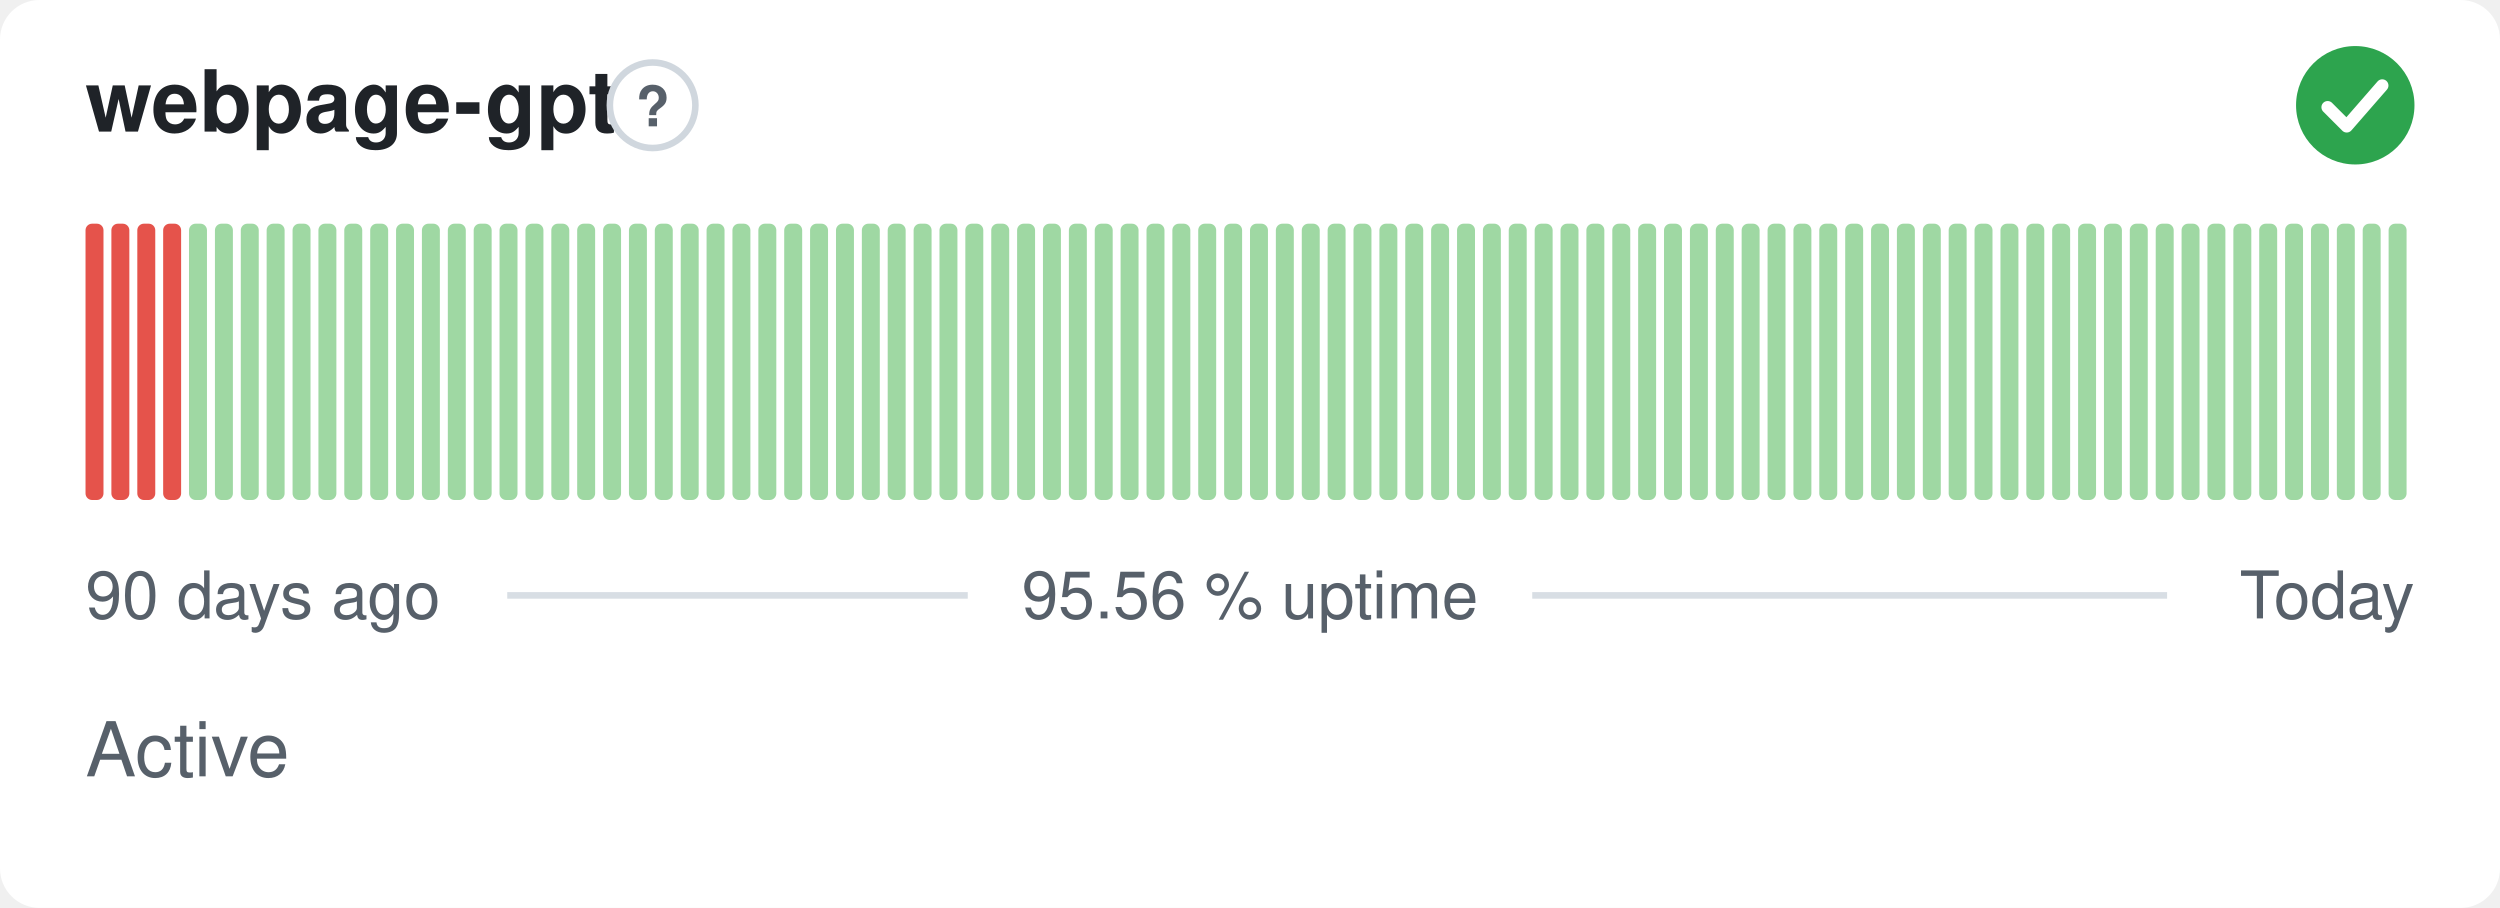
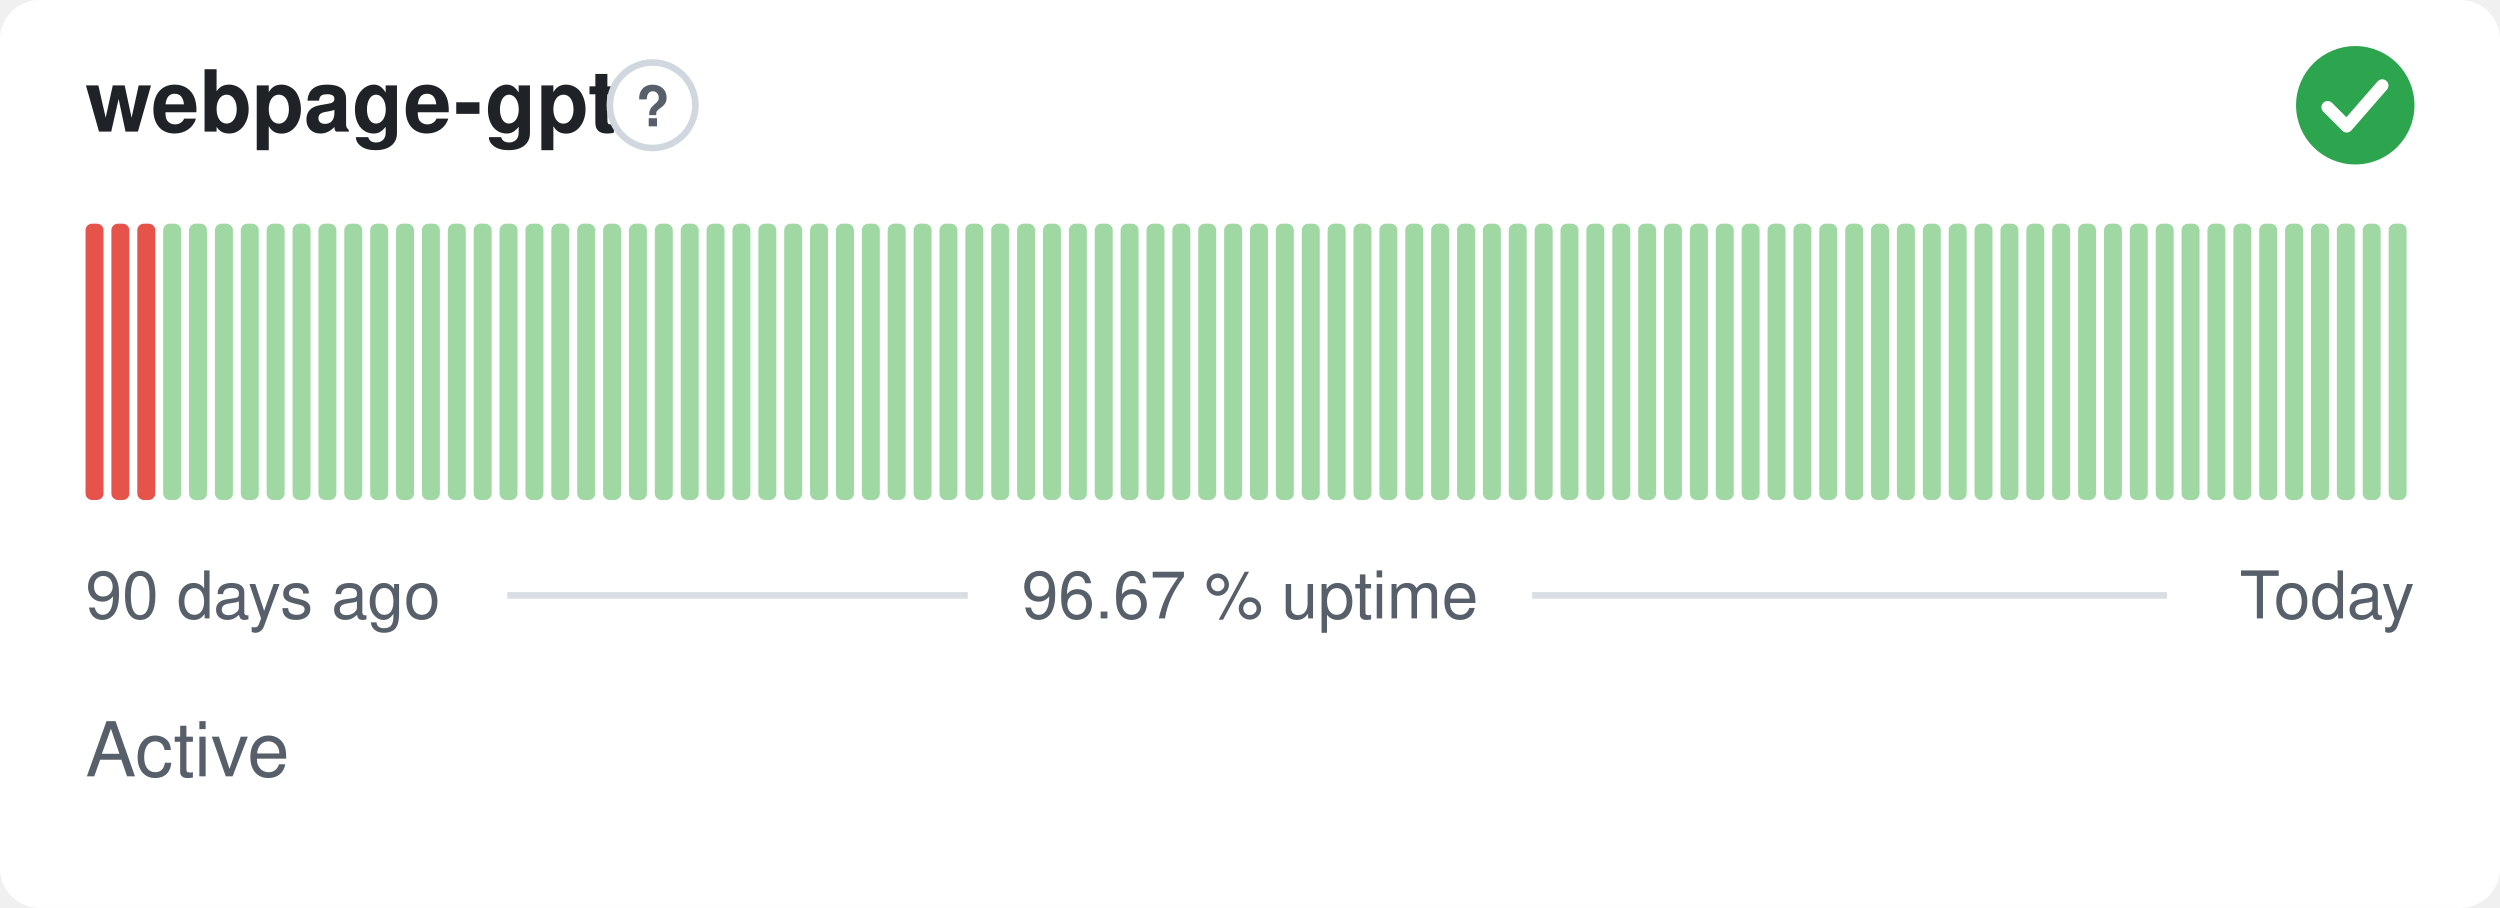
- <svg xmlns="http://www.w3.org/2000/svg" width="380" height="138" viewBox="0 0 380 138" role="img" aria-label="webpage-gpt: Active, 95.56 % uptime over the last 90 days" font-family="-apple-system,BlinkMacSystemFont,'Segoe UI',Helvetica,Arial,sans-serif">
+ <svg xmlns="http://www.w3.org/2000/svg" width="380" height="138" viewBox="0 0 380 138" role="img" aria-label="webpage-gpt: Active, 96.67 % uptime over the last 90 days" font-family="-apple-system,BlinkMacSystemFont,'Segoe UI',Helvetica,Arial,sans-serif">
  <style>
    @media (prefers-color-scheme: dark) {
      .bg { fill: #0d1117 }
      .title { fill: #e6edf3 }
      .muted { fill: #8b949e }
      .hint { stroke: #30363d }
      .rule { stroke: #30363d }
      .nodata { fill: #21262d }
    }
  </style>
  <rect class="bg" width="380" height="138" rx="6" fill="#ffffff" />
  <text class="title" x="13" y="20" font-size="13" font-weight="600" fill="#1f2328">webpage-gpt</text>
  <circle class="hint" cx="99.2" cy="16" r="6.5" fill="none" stroke="#d0d7de" stroke-width="1" />
  <text class="muted" x="99.2" y="19.2" text-anchor="middle" font-size="8.5" font-weight="700" fill="#57606a">?</text>
  <circle cx="358" cy="16" r="9" fill="#2da44e" />
  <path d="M353.80 16.30l2.90 2.90 5.40 -6.20" fill="none" stroke="#fff" stroke-width="1.89" stroke-linecap="round" stroke-linejoin="round" />
  <rect x="13.00" y="34.00" width="2.73" height="42.00" rx="1" fill="#e5534b" />
  <rect x="16.93" y="34.00" width="2.73" height="42.00" rx="1" fill="#e5534b" />
  <rect x="20.87" y="34.00" width="2.73" height="42.00" rx="1" fill="#e5534b" />
-   <rect x="24.80" y="34.00" width="2.73" height="42.00" rx="1" fill="#e5534b" />
+   <rect x="24.80" y="34.00" width="2.73" height="42.00" rx="1" fill="#9fd8a3" />
  <rect x="28.73" y="34.00" width="2.73" height="42.00" rx="1" fill="#9fd8a3" />
  <rect x="32.67" y="34.00" width="2.73" height="42.00" rx="1" fill="#9fd8a3" />
  <rect x="36.60" y="34.00" width="2.73" height="42.00" rx="1" fill="#9fd8a3" />
  <rect x="40.53" y="34.00" width="2.73" height="42.00" rx="1" fill="#9fd8a3" />
  <rect x="44.47" y="34.00" width="2.73" height="42.00" rx="1" fill="#9fd8a3" />
  <rect x="48.40" y="34.00" width="2.73" height="42.00" rx="1" fill="#9fd8a3" />
  <rect x="52.33" y="34.00" width="2.73" height="42.00" rx="1" fill="#9fd8a3" />
  <rect x="56.27" y="34.00" width="2.73" height="42.00" rx="1" fill="#9fd8a3" />
  <rect x="60.20" y="34.00" width="2.73" height="42.00" rx="1" fill="#9fd8a3" />
  <rect x="64.13" y="34.00" width="2.73" height="42.00" rx="1" fill="#9fd8a3" />
  <rect x="68.07" y="34.00" width="2.73" height="42.00" rx="1" fill="#9fd8a3" />
  <rect x="72.00" y="34.00" width="2.73" height="42.00" rx="1" fill="#9fd8a3" />
  <rect x="75.93" y="34.00" width="2.73" height="42.00" rx="1" fill="#9fd8a3" />
  <rect x="79.87" y="34.00" width="2.73" height="42.00" rx="1" fill="#9fd8a3" />
  <rect x="83.80" y="34.00" width="2.73" height="42.00" rx="1" fill="#9fd8a3" />
  <rect x="87.73" y="34.00" width="2.73" height="42.00" rx="1" fill="#9fd8a3" />
  <rect x="91.67" y="34.00" width="2.73" height="42.00" rx="1" fill="#9fd8a3" />
  <rect x="95.60" y="34.00" width="2.73" height="42.00" rx="1" fill="#9fd8a3" />
  <rect x="99.53" y="34.00" width="2.73" height="42.00" rx="1" fill="#9fd8a3" />
  <rect x="103.47" y="34.00" width="2.73" height="42.00" rx="1" fill="#9fd8a3" />
  <rect x="107.40" y="34.00" width="2.73" height="42.00" rx="1" fill="#9fd8a3" />
  <rect x="111.33" y="34.00" width="2.73" height="42.00" rx="1" fill="#9fd8a3" />
  <rect x="115.27" y="34.00" width="2.73" height="42.00" rx="1" fill="#9fd8a3" />
  <rect x="119.20" y="34.00" width="2.73" height="42.00" rx="1" fill="#9fd8a3" />
  <rect x="123.13" y="34.00" width="2.73" height="42.00" rx="1" fill="#9fd8a3" />
  <rect x="127.07" y="34.00" width="2.73" height="42.00" rx="1" fill="#9fd8a3" />
  <rect x="131.00" y="34.00" width="2.73" height="42.00" rx="1" fill="#9fd8a3" />
  <rect x="134.93" y="34.00" width="2.73" height="42.00" rx="1" fill="#9fd8a3" />
  <rect x="138.87" y="34.00" width="2.73" height="42.00" rx="1" fill="#9fd8a3" />
  <rect x="142.80" y="34.00" width="2.73" height="42.00" rx="1" fill="#9fd8a3" />
  <rect x="146.73" y="34.00" width="2.73" height="42.00" rx="1" fill="#9fd8a3" />
  <rect x="150.67" y="34.00" width="2.73" height="42.00" rx="1" fill="#9fd8a3" />
  <rect x="154.60" y="34.00" width="2.73" height="42.00" rx="1" fill="#9fd8a3" />
  <rect x="158.53" y="34.00" width="2.73" height="42.00" rx="1" fill="#9fd8a3" />
  <rect x="162.47" y="34.00" width="2.73" height="42.00" rx="1" fill="#9fd8a3" />
  <rect x="166.40" y="34.00" width="2.73" height="42.00" rx="1" fill="#9fd8a3" />
  <rect x="170.33" y="34.00" width="2.73" height="42.00" rx="1" fill="#9fd8a3" />
  <rect x="174.27" y="34.00" width="2.73" height="42.00" rx="1" fill="#9fd8a3" />
  <rect x="178.20" y="34.00" width="2.73" height="42.00" rx="1" fill="#9fd8a3" />
  <rect x="182.13" y="34.00" width="2.73" height="42.00" rx="1" fill="#9fd8a3" />
  <rect x="186.07" y="34.00" width="2.73" height="42.00" rx="1" fill="#9fd8a3" />
  <rect x="190.00" y="34.00" width="2.73" height="42.00" rx="1" fill="#9fd8a3" />
  <rect x="193.93" y="34.00" width="2.73" height="42.00" rx="1" fill="#9fd8a3" />
  <rect x="197.87" y="34.00" width="2.73" height="42.00" rx="1" fill="#9fd8a3" />
  <rect x="201.80" y="34.00" width="2.73" height="42.00" rx="1" fill="#9fd8a3" />
  <rect x="205.73" y="34.00" width="2.73" height="42.00" rx="1" fill="#9fd8a3" />
  <rect x="209.67" y="34.00" width="2.73" height="42.00" rx="1" fill="#9fd8a3" />
  <rect x="213.60" y="34.00" width="2.73" height="42.00" rx="1" fill="#9fd8a3" />
  <rect x="217.53" y="34.00" width="2.73" height="42.00" rx="1" fill="#9fd8a3" />
  <rect x="221.47" y="34.00" width="2.73" height="42.00" rx="1" fill="#9fd8a3" />
  <rect x="225.40" y="34.00" width="2.73" height="42.00" rx="1" fill="#9fd8a3" />
  <rect x="229.33" y="34.00" width="2.73" height="42.00" rx="1" fill="#9fd8a3" />
  <rect x="233.27" y="34.00" width="2.73" height="42.00" rx="1" fill="#9fd8a3" />
  <rect x="237.20" y="34.00" width="2.73" height="42.00" rx="1" fill="#9fd8a3" />
  <rect x="241.13" y="34.00" width="2.73" height="42.00" rx="1" fill="#9fd8a3" />
  <rect x="245.07" y="34.00" width="2.73" height="42.00" rx="1" fill="#9fd8a3" />
  <rect x="249.00" y="34.00" width="2.73" height="42.00" rx="1" fill="#9fd8a3" />
  <rect x="252.93" y="34.00" width="2.73" height="42.00" rx="1" fill="#9fd8a3" />
  <rect x="256.87" y="34.00" width="2.73" height="42.00" rx="1" fill="#9fd8a3" />
  <rect x="260.80" y="34.00" width="2.73" height="42.00" rx="1" fill="#9fd8a3" />
  <rect x="264.73" y="34.00" width="2.73" height="42.00" rx="1" fill="#9fd8a3" />
  <rect x="268.67" y="34.00" width="2.73" height="42.00" rx="1" fill="#9fd8a3" />
  <rect x="272.60" y="34.00" width="2.73" height="42.00" rx="1" fill="#9fd8a3" />
  <rect x="276.53" y="34.00" width="2.73" height="42.00" rx="1" fill="#9fd8a3" />
  <rect x="280.47" y="34.00" width="2.73" height="42.00" rx="1" fill="#9fd8a3" />
  <rect x="284.40" y="34.00" width="2.73" height="42.00" rx="1" fill="#9fd8a3" />
  <rect x="288.33" y="34.00" width="2.73" height="42.00" rx="1" fill="#9fd8a3" />
  <rect x="292.27" y="34.00" width="2.73" height="42.00" rx="1" fill="#9fd8a3" />
  <rect x="296.20" y="34.00" width="2.73" height="42.00" rx="1" fill="#9fd8a3" />
  <rect x="300.13" y="34.00" width="2.73" height="42.00" rx="1" fill="#9fd8a3" />
  <rect x="304.07" y="34.00" width="2.73" height="42.00" rx="1" fill="#9fd8a3" />
  <rect x="308.00" y="34.00" width="2.73" height="42.00" rx="1" fill="#9fd8a3" />
  <rect x="311.93" y="34.00" width="2.73" height="42.00" rx="1" fill="#9fd8a3" />
  <rect x="315.87" y="34.00" width="2.73" height="42.00" rx="1" fill="#9fd8a3" />
  <rect x="319.80" y="34.00" width="2.73" height="42.00" rx="1" fill="#9fd8a3" />
  <rect x="323.73" y="34.00" width="2.73" height="42.00" rx="1" fill="#9fd8a3" />
  <rect x="327.67" y="34.00" width="2.73" height="42.00" rx="1" fill="#9fd8a3" />
  <rect x="331.60" y="34.00" width="2.73" height="42.00" rx="1" fill="#9fd8a3" />
  <rect x="335.53" y="34.00" width="2.73" height="42.00" rx="1" fill="#9fd8a3" />
  <rect x="339.47" y="34.00" width="2.73" height="42.00" rx="1" fill="#9fd8a3" />
  <rect x="343.40" y="34.00" width="2.73" height="42.00" rx="1" fill="#9fd8a3" />
  <rect x="347.33" y="34.00" width="2.73" height="42.00" rx="1" fill="#9fd8a3" />
  <rect x="351.27" y="34.00" width="2.73" height="42.00" rx="1" fill="#9fd8a3" />
  <rect x="355.20" y="34.00" width="2.73" height="42.00" rx="1" fill="#9fd8a3" />
  <rect x="359.13" y="34.00" width="2.73" height="42.00" rx="1" fill="#9fd8a3" />
  <rect x="363.07" y="34.00" width="2.73" height="42.00" rx="1" fill="#9fd8a3" />
  <text class="muted" x="13" y="94" font-size="10" fill="#57606a">90 days ago</text>
-   <text class="muted" x="190" y="94" text-anchor="middle" font-size="10" fill="#57606a">95.56 % uptime</text>
+   <text class="muted" x="190" y="94" text-anchor="middle" font-size="10" fill="#57606a">96.67 % uptime</text>
  <text class="muted" x="367" y="94" text-anchor="end" font-size="10" fill="#57606a">Today</text>
  <line class="rule" x1="77.1" y1="90.5" x2="147.1" y2="90.5" stroke="#d8dee4" stroke-width="1" />
  <line class="rule" x1="232.9" y1="90.5" x2="329.4" y2="90.5" stroke="#d8dee4" stroke-width="1" />
  <text class="muted" x="13" y="118" font-size="11.5" fill="#57606a">Active</text>
</svg>
